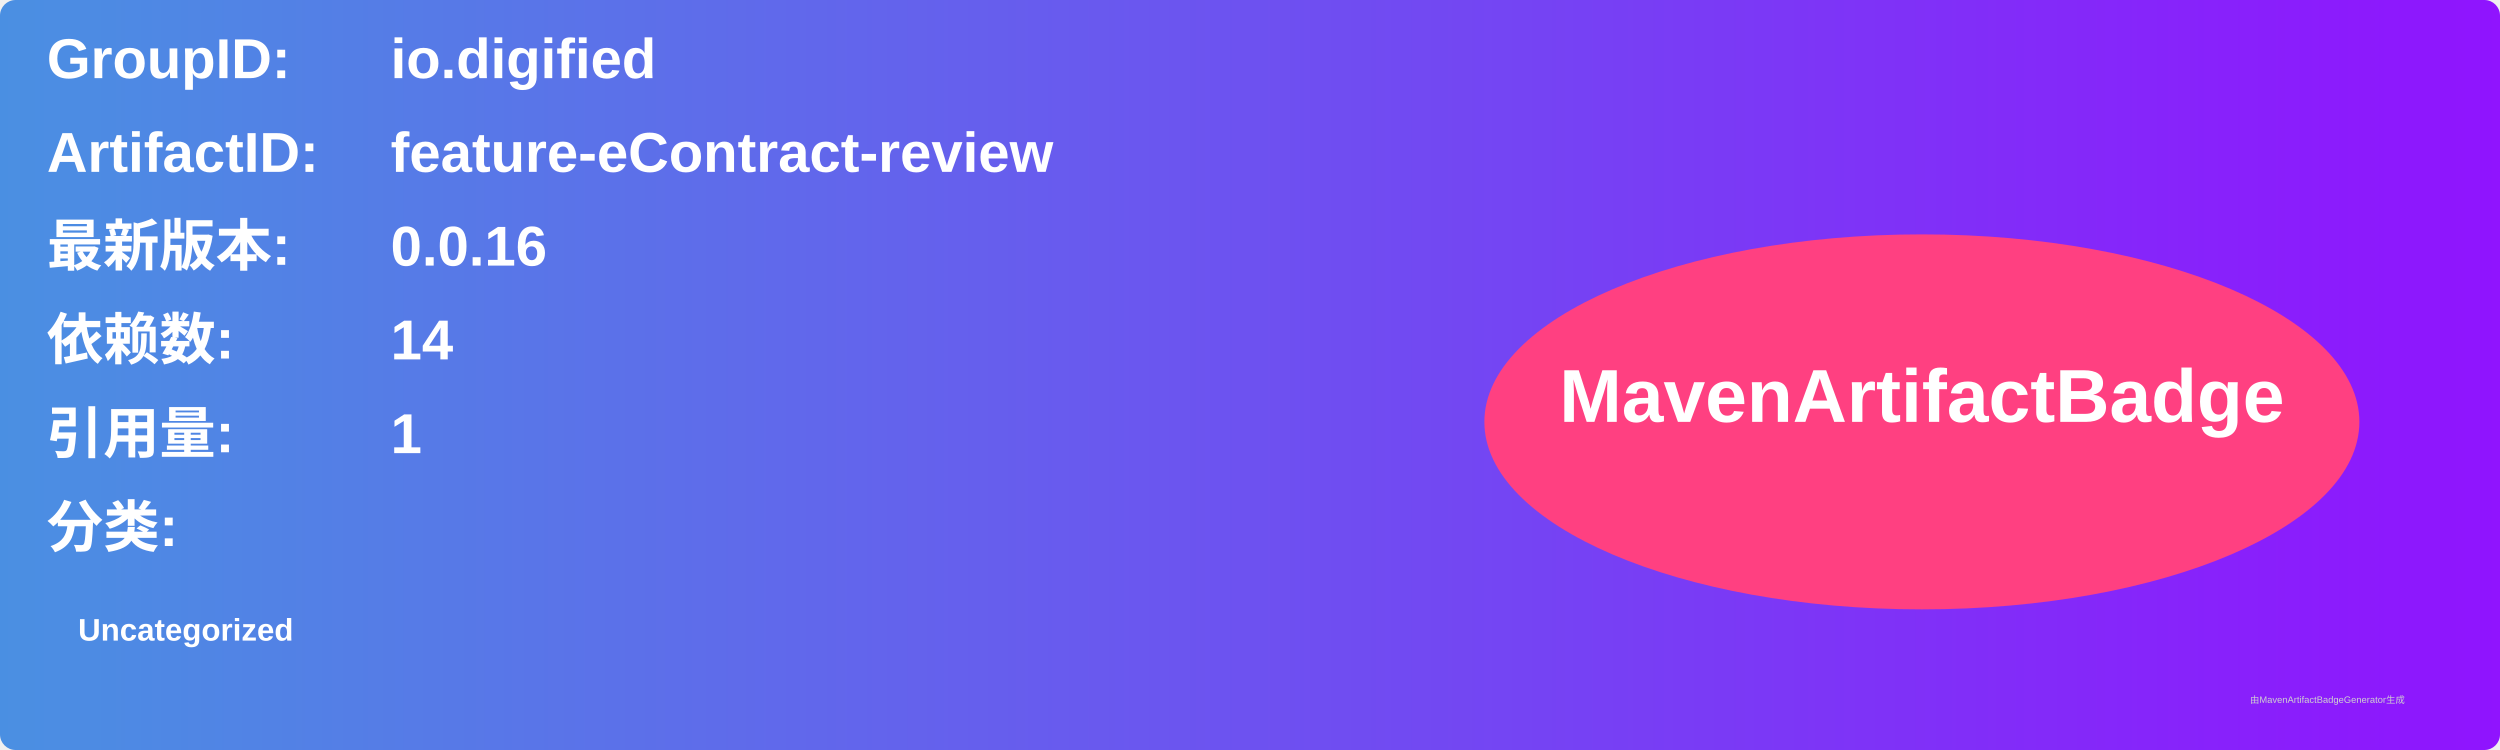
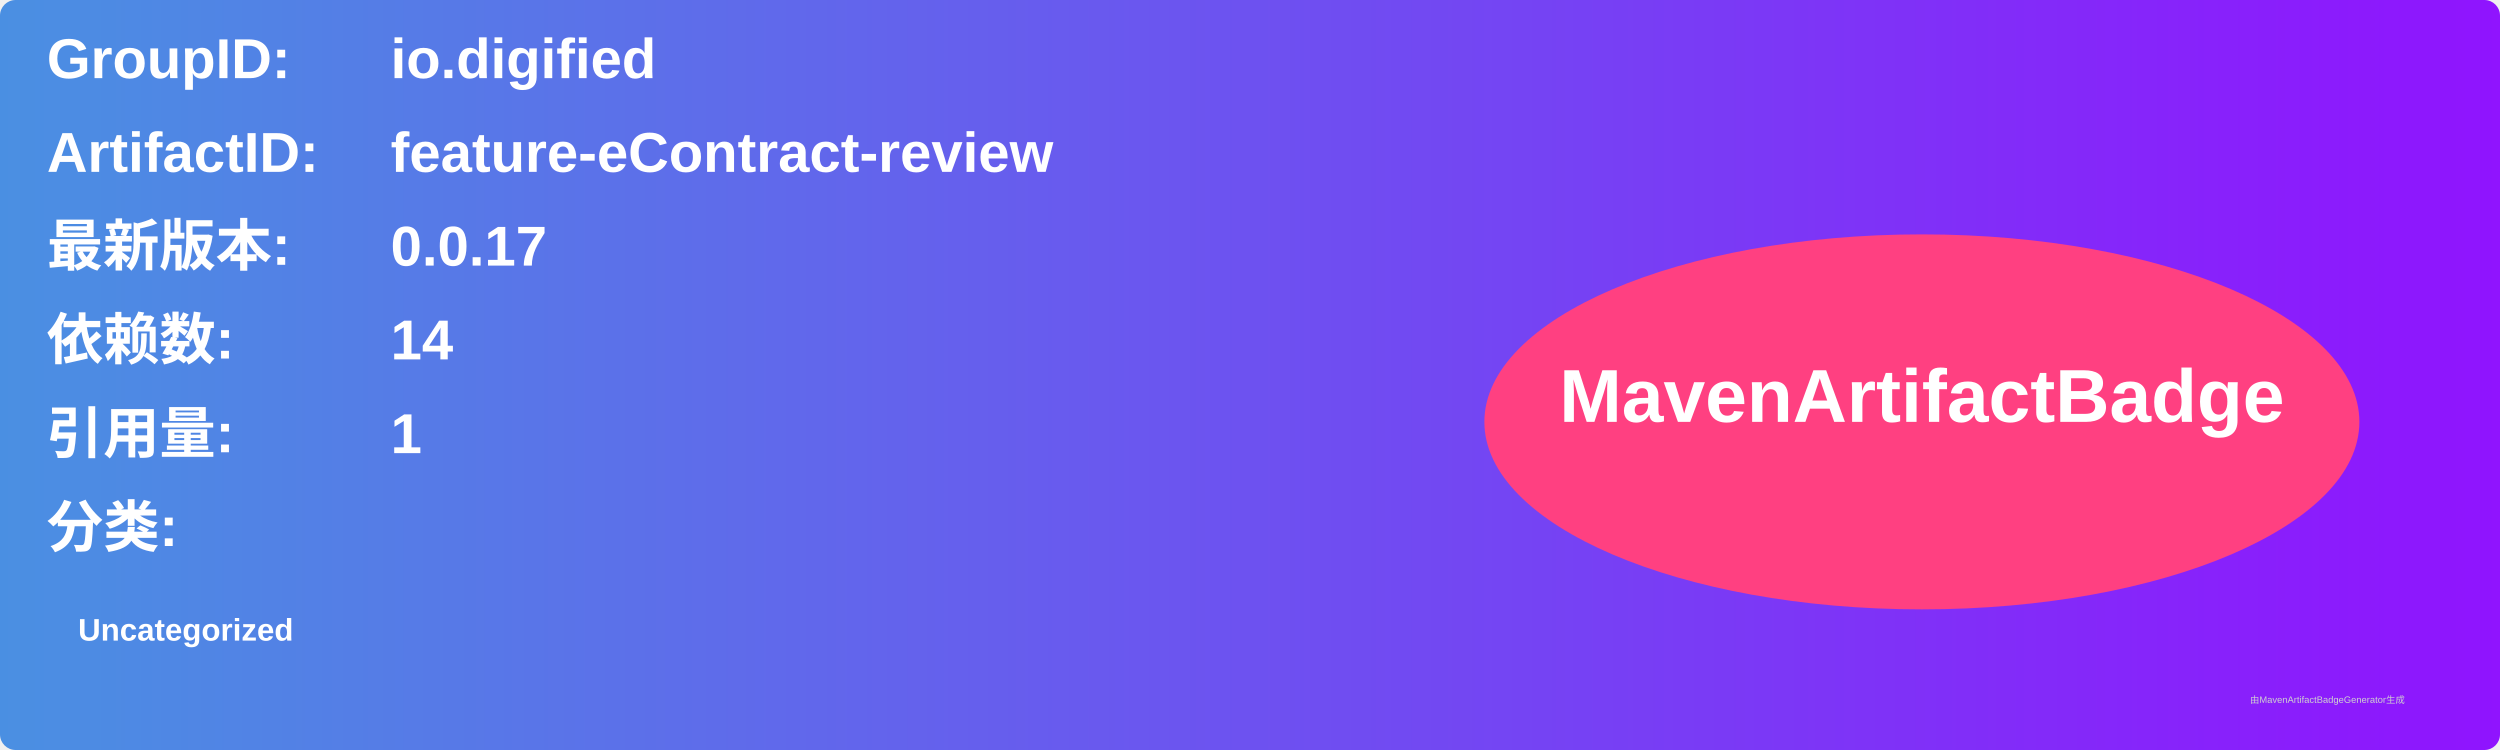
<svg xmlns="http://www.w3.org/2000/svg" width="800" height="240" viewBox="0 0 800 240">
  <linearGradient id="grad" x1="0%" y1="0%" x2="100%" y2="0%">
    <stop offset="0%" stop-color="#4a90e2" />
    <stop offset="100%" stop-color="#9013fe" />
  </linearGradient>
  <rect width="100%" height="100%" rx="5" ry="5" fill="url(#grad)" />
  <g transform="translate(15, 15)">
    <text x="0" y="10" font-family="Arial" font-size="18" fill="white" font-weight="bold" width="260">GroupID:</text>
    <text x="110" y="10" font-family="Arial" font-size="18" fill="white" font-weight="bold" width="460">io.digified</text>
    <text x="0" y="40" font-family="Arial" font-size="18" fill="white" font-weight="bold" width="260">ArtifactID:</text>
    <text x="110" y="40" font-family="Arial" font-size="18" fill="white" font-weight="bold" width="460">feature-eContract-review</text>
    <text x="0" y="70" font-family="Arial" font-size="18" fill="white" font-weight="bold">最新版本:</text>
    <text x="110" y="70" font-family="Arial" font-size="18" fill="white" font-weight="bold">
-       <tspan font-weight="bold">0.0.16</tspan>
+       <tspan font-weight="bold">0.0.17</tspan>
    </text>
    <text x="0" y="100" font-family="Arial" font-size="18" fill="white" font-weight="bold">依赖数: </text>
    <text x="110" y="100" font-family="Arial" font-size="18" fill="white">
      <tspan font-weight="bold">14</tspan>
    </text>
    <text x="0" y="130" font-family="Arial" font-size="18" fill="white" font-weight="bold">引用量: </text>
    <text x="110" y="130" font-family="Arial" font-size="18" fill="white">
      <tspan font-weight="bold">1</tspan>
    </text>
    <text x="0" y="160" font-family="Arial" font-size="18" fill="white" font-weight="bold">分类:</text>
    <text x="10" y="190" font-family="Arial" font-size="10" fill="white">
      <tspan font-weight="bold">Uncategorized</tspan>
    </text>
    <ellipse cx="600" cy="120" rx="140" ry="60" fill="#ff4081" />
    <text x="600" y="120" text-anchor="middle" font-family="Arial" font-size="24" fill="white" font-weight="bold">MavenArtifactBadge</text>
  </g>
  <text x="720" y="225" font-family="Arial" font-size="3" fill="#d0d0d0">由MavenArtifactBadgeGenerator生成</text>
</svg>
